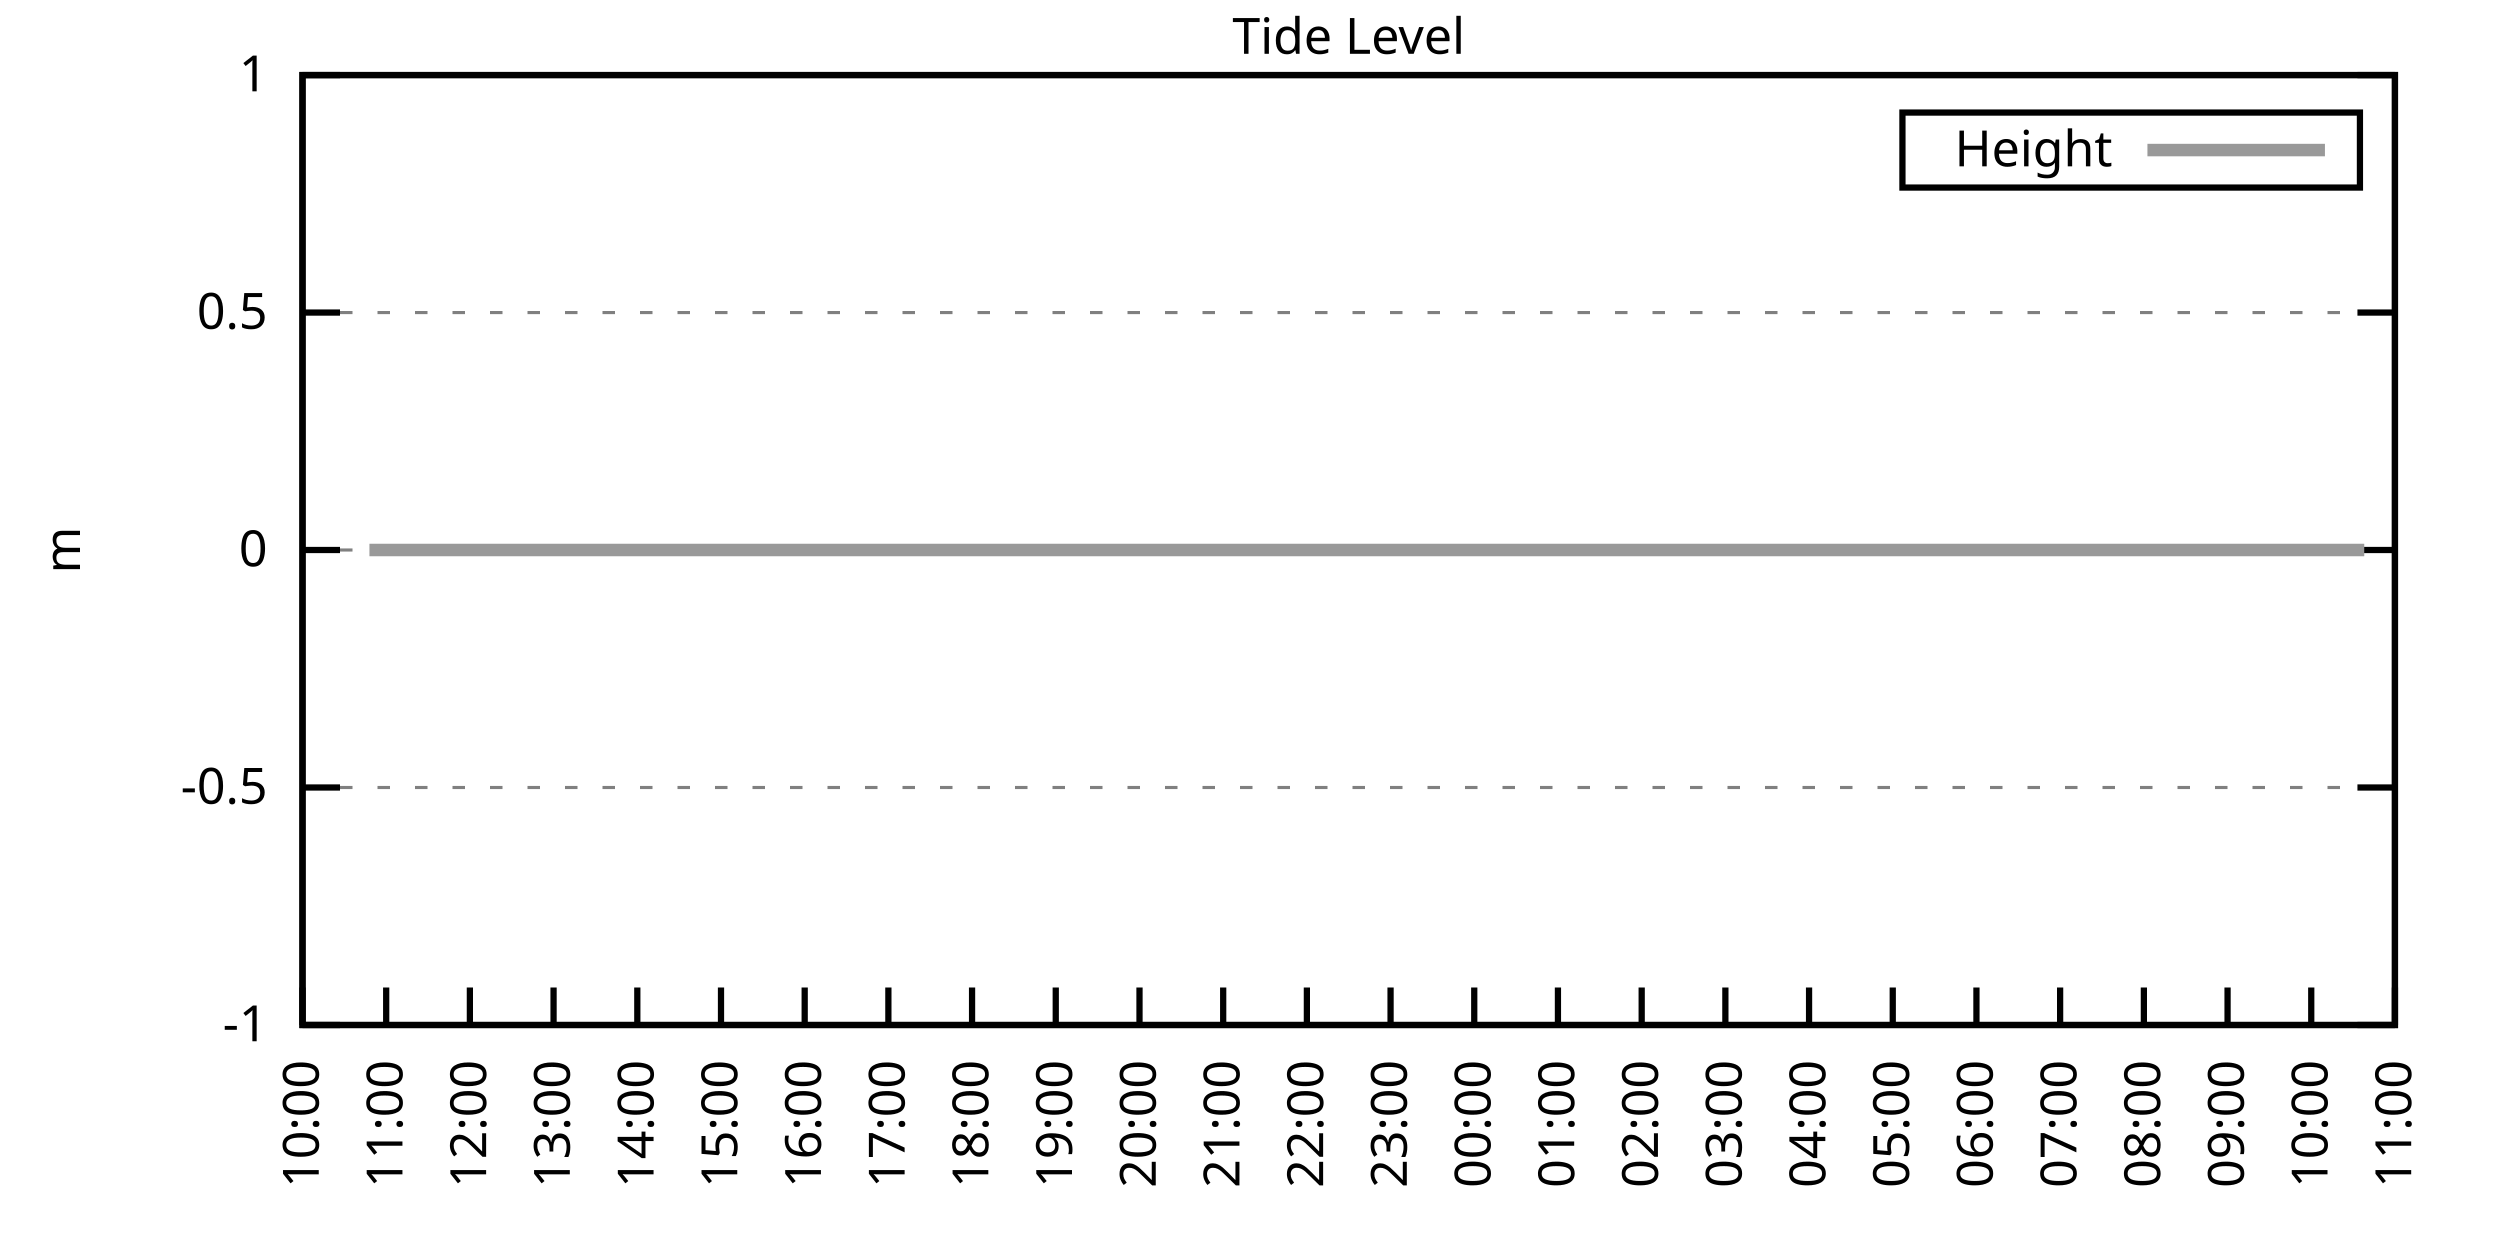
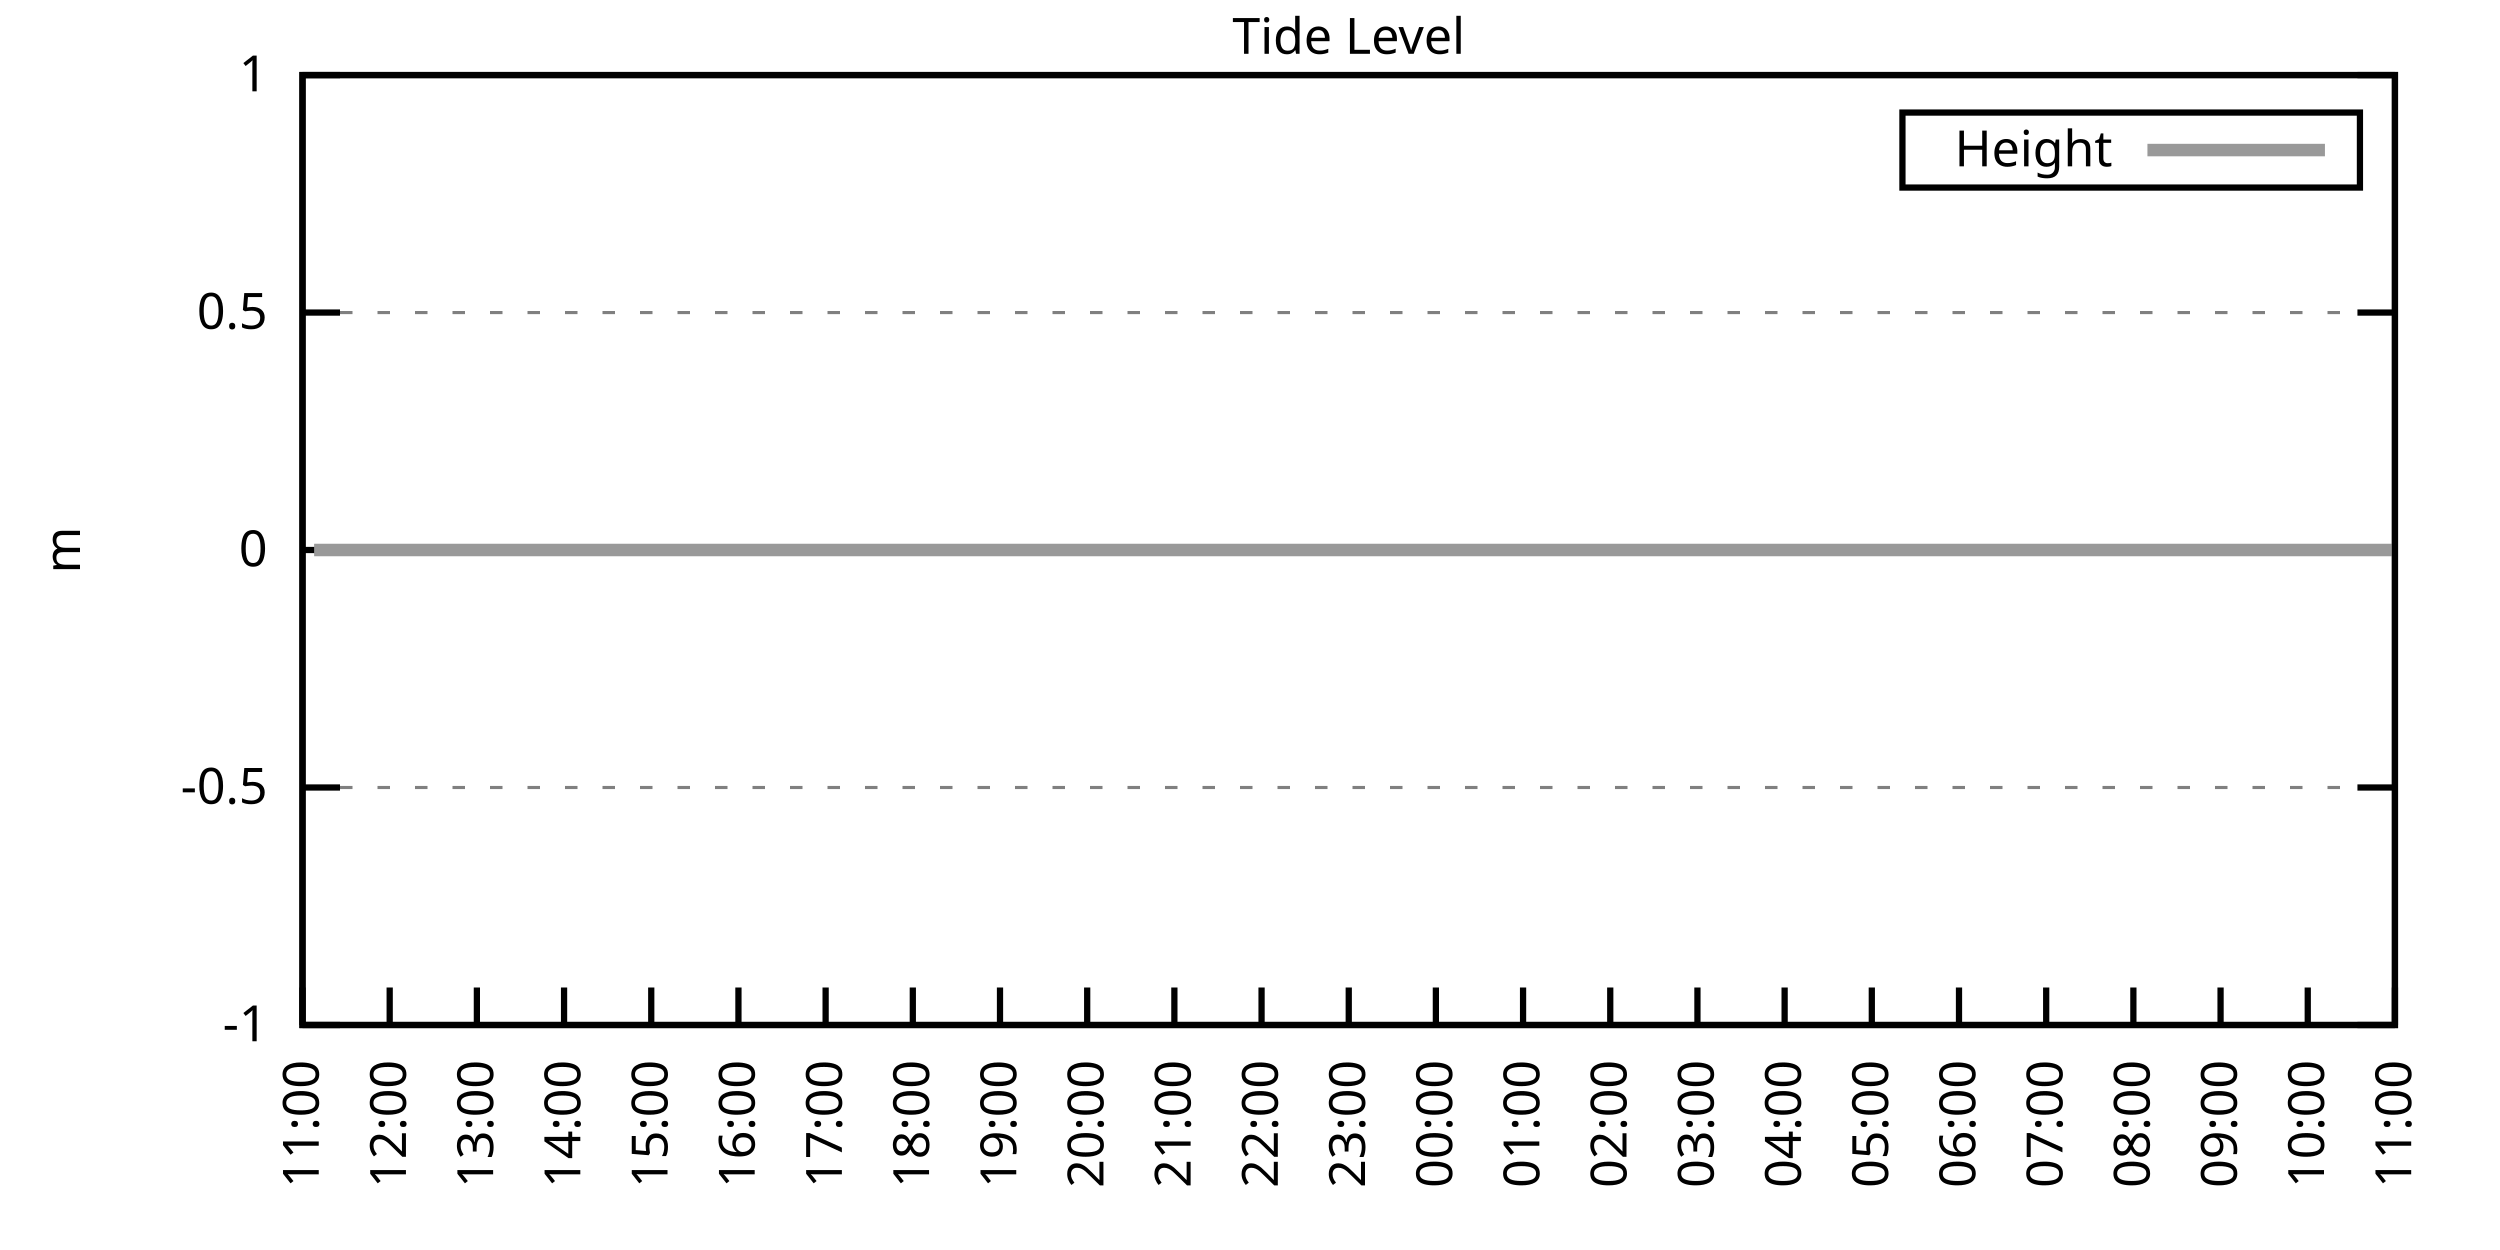
<svg xmlns="http://www.w3.org/2000/svg" xmlns:xlink="http://www.w3.org/1999/xlink" width="400" height="200" viewBox="0 0 400 200">
  <g id="gnuplot_canvas">
    <rect x="0" y="0" width="400" height="200" fill="none" />
    <defs>
      <circle id="gpDot" r="0.5" stroke-width="0.5" stroke="currentColor" />
      <path id="gpPt0" stroke-width="0.333" stroke="currentColor" d="M-1,0 h2 M0,-1 v2" />
      <path id="gpPt1" stroke-width="0.333" stroke="currentColor" d="M-1,-1 L1,1 M1,-1 L-1,1" />
      <path id="gpPt2" stroke-width="0.333" stroke="currentColor" d="M-1,0 L1,0 M0,-1 L0,1 M-1,-1 L1,1 M-1,1 L1,-1" />
      <rect id="gpPt3" stroke-width="0.333" stroke="currentColor" x="-1" y="-1" width="2" height="2" />
      <rect id="gpPt4" stroke-width="0.333" stroke="currentColor" fill="currentColor" x="-1" y="-1" width="2" height="2" />
      <circle id="gpPt5" stroke-width="0.333" stroke="currentColor" cx="0" cy="0" r="1" />
      <use xlink:href="#gpPt5" id="gpPt6" fill="currentColor" stroke="none" />
      <path id="gpPt7" stroke-width="0.333" stroke="currentColor" d="M0,-1.33 L-1.33,0.67 L1.33,0.67 z" />
      <use xlink:href="#gpPt7" id="gpPt8" fill="currentColor" stroke="none" />
      <use xlink:href="#gpPt7" id="gpPt9" stroke="currentColor" transform="rotate(180)" />
      <use xlink:href="#gpPt9" id="gpPt10" fill="currentColor" stroke="none" />
      <use xlink:href="#gpPt3" id="gpPt11" stroke="currentColor" transform="rotate(45)" />
      <use xlink:href="#gpPt11" id="gpPt12" fill="currentColor" stroke="none" />
      <path id="gpPt13" stroke-width="0.333" stroke="currentColor" d="M0,1.330 L1.265,0.411 L0.782,-1.067 L-0.782,-1.076 L-1.265,0.411 z" />
      <use xlink:href="#gpPt13" id="gpPt14" fill="currentColor" stroke="none" />
      <filter id="textbox" filterUnits="objectBoundingBox" x="0" y="0" height="1" width="1">
        <feFlood flood-color="white" flood-opacity="1" result="bgnd" />
        <feComposite in="SourceGraphic" in2="bgnd" operator="atop" />
      </filter>
      <filter id="greybox" filterUnits="objectBoundingBox" x="0" y="0" height="1" width="1">
        <feFlood flood-color="lightgrey" flood-opacity="1" result="grey" />
        <feComposite in="SourceGraphic" in2="grey" operator="atop" />
      </filter>
    </defs>
    <g fill="none" color="white" stroke="currentColor" stroke-width="1.00" stroke-linecap="butt" stroke-linejoin="miter">
</g>
    <g fill="none" color="black" stroke="currentColor" stroke-width="1.00" stroke-linecap="butt" stroke-linejoin="miter">
      <g stroke="none" shape-rendering="crispEdges">
        <polygon fill="rgb(255, 255, 255)" points="48.40,164.00 383.18,164.00 383.18,12.02 48.40,12.02 " />
      </g>
    </g>
    <g fill="none" color="black" stroke="currentColor" stroke-width="1.00" stroke-linecap="butt" stroke-linejoin="miter">
</g>
    <g fill="none" color="black" stroke="black" stroke-width="0.50" stroke-linecap="butt" stroke-linejoin="miter">
</g>
    <g fill="none" color="gray" stroke="currentColor" stroke-width="0.50" stroke-linecap="butt" stroke-linejoin="miter">
      <path stroke="gray" stroke-dasharray="2,4" class="gridline" d="M48.40,164.00 L383.19,164.00  " />
    </g>
    <g fill="none" color="gray" stroke="gray" stroke-width="1.00" stroke-linecap="butt" stroke-linejoin="miter">
</g>
    <g fill="none" color="black" stroke="currentColor" stroke-width="1.00" stroke-linecap="butt" stroke-linejoin="miter">
      <path stroke="black" d="M48.40,164.00 L54.40,164.00 M383.19,164.00 L377.19,164.00  " />
      <g transform="translate(42.80,166.60)" stroke="none" fill="black" font-family="Sans" font-size="8.00" text-anchor="end">
        <text>
          <tspan font-family="Sans">-1</tspan>
        </text>
      </g>
    </g>
    <g fill="none" color="black" stroke="currentColor" stroke-width="1.00" stroke-linecap="butt" stroke-linejoin="miter">
</g>
    <g fill="none" color="black" stroke="black" stroke-width="0.50" stroke-linecap="butt" stroke-linejoin="miter">
</g>
    <g fill="none" color="gray" stroke="currentColor" stroke-width="0.50" stroke-linecap="butt" stroke-linejoin="miter">
      <path stroke="gray" stroke-dasharray="2,4" class="gridline" d="M48.40,126.00 L383.19,126.00  " />
    </g>
    <g fill="none" color="gray" stroke="gray" stroke-width="1.00" stroke-linecap="butt" stroke-linejoin="miter">
</g>
    <g fill="none" color="black" stroke="currentColor" stroke-width="1.00" stroke-linecap="butt" stroke-linejoin="miter">
      <path stroke="black" d="M48.40,126.00 L54.40,126.00 M383.19,126.00 L377.19,126.00  " />
      <g transform="translate(42.80,128.60)" stroke="none" fill="black" font-family="Sans" font-size="8.00" text-anchor="end">
        <text>
          <tspan font-family="Sans">-0.5</tspan>
        </text>
      </g>
    </g>
    <g fill="none" color="black" stroke="currentColor" stroke-width="1.00" stroke-linecap="butt" stroke-linejoin="miter">
</g>
    <g fill="none" color="black" stroke="black" stroke-width="0.50" stroke-linecap="butt" stroke-linejoin="miter">
</g>
    <g fill="none" color="gray" stroke="currentColor" stroke-width="0.50" stroke-linecap="butt" stroke-linejoin="miter">
      <path stroke="gray" stroke-dasharray="2,4" class="gridline" d="M48.40,88.00 L383.19,88.00  " />
    </g>
    <g fill="none" color="gray" stroke="gray" stroke-width="1.00" stroke-linecap="butt" stroke-linejoin="miter">
</g>
    <g fill="none" color="black" stroke="currentColor" stroke-width="1.00" stroke-linecap="butt" stroke-linejoin="miter">
      <path stroke="black" d="M48.40,88.00 L54.40,88.00 M383.19,88.00 L377.19,88.00  " />
      <g transform="translate(42.80,90.60)" stroke="none" fill="black" font-family="Sans" font-size="8.00" text-anchor="end">
        <text>
          <tspan font-family="Sans"> 0</tspan>
        </text>
      </g>
    </g>
    <g fill="none" color="black" stroke="currentColor" stroke-width="1.00" stroke-linecap="butt" stroke-linejoin="miter">
</g>
    <g fill="none" color="black" stroke="black" stroke-width="0.50" stroke-linecap="butt" stroke-linejoin="miter">
</g>
    <g fill="none" color="gray" stroke="currentColor" stroke-width="0.50" stroke-linecap="butt" stroke-linejoin="miter">
      <path stroke="gray" stroke-dasharray="2,4" class="gridline" d="M48.40,50.01 L383.19,50.01  " />
    </g>
    <g fill="none" color="gray" stroke="gray" stroke-width="1.00" stroke-linecap="butt" stroke-linejoin="miter">
</g>
    <g fill="none" color="black" stroke="currentColor" stroke-width="1.00" stroke-linecap="butt" stroke-linejoin="miter">
      <path stroke="black" d="M48.40,50.01 L54.40,50.01 M383.19,50.01 L377.19,50.01  " />
      <g transform="translate(42.80,52.61)" stroke="none" fill="black" font-family="Sans" font-size="8.00" text-anchor="end">
        <text>
          <tspan font-family="Sans"> 0.5</tspan>
        </text>
      </g>
    </g>
    <g fill="none" color="black" stroke="currentColor" stroke-width="1.00" stroke-linecap="butt" stroke-linejoin="miter">
</g>
    <g fill="none" color="black" stroke="black" stroke-width="0.50" stroke-linecap="butt" stroke-linejoin="miter">
</g>
    <g fill="none" color="gray" stroke="currentColor" stroke-width="0.50" stroke-linecap="butt" stroke-linejoin="miter">
      <path stroke="gray" stroke-dasharray="2,4" class="gridline" d="M48.40,12.01 L383.19,12.01  " />
    </g>
    <g fill="none" color="gray" stroke="gray" stroke-width="1.00" stroke-linecap="butt" stroke-linejoin="miter">
</g>
    <g fill="none" color="black" stroke="currentColor" stroke-width="1.00" stroke-linecap="butt" stroke-linejoin="miter">
      <path stroke="black" d="M48.40,12.01 L54.40,12.01 M383.19,12.01 L377.19,12.01  " />
      <g transform="translate(42.80,14.61)" stroke="none" fill="black" font-family="Sans" font-size="8.00" text-anchor="end">
        <text>
          <tspan font-family="Sans"> 1</tspan>
        </text>
      </g>
    </g>
    <g fill="none" color="black" stroke="currentColor" stroke-width="1.00" stroke-linecap="butt" stroke-linejoin="miter">
      <path stroke="black" d="M48.40,164.00 L48.40,158.00  " />
      <g transform="translate(51.00,169.60) rotate(270.00)" stroke="none" fill="black" font-family="Sans" font-size="8.00" text-anchor="end">
        <text>
-           <tspan font-family="Sans">10:00</tspan>
-         </text>
-       </g>
-     </g>
-     <g fill="none" color="black" stroke="currentColor" stroke-width="1.00" stroke-linecap="butt" stroke-linejoin="miter">
-       <path stroke="black" d="M61.79,164.00 L61.79,158.00  " />
-       <g transform="translate(64.39,169.60) rotate(270.00)" stroke="none" fill="black" font-family="Sans" font-size="8.00" text-anchor="end">
-         <text>
          <tspan font-family="Sans">11:00</tspan>
        </text>
      </g>
    </g>
    <g fill="none" color="black" stroke="currentColor" stroke-width="1.00" stroke-linecap="butt" stroke-linejoin="miter">
-       <path stroke="black" d="M75.18,164.00 L75.18,158.00  " />
-       <g transform="translate(77.78,169.60) rotate(270.00)" stroke="none" fill="black" font-family="Sans" font-size="8.00" text-anchor="end">
+       <path stroke="black" d="M62.35,164.00 L62.35,158.00  " />
+       <g transform="translate(64.95,169.60) rotate(270.00)" stroke="none" fill="black" font-family="Sans" font-size="8.00" text-anchor="end">
        <text>
          <tspan font-family="Sans">12:00</tspan>
        </text>
      </g>
    </g>
    <g fill="none" color="black" stroke="currentColor" stroke-width="1.00" stroke-linecap="butt" stroke-linejoin="miter">
-       <path stroke="black" d="M88.57,164.00 L88.57,158.00  " />
-       <g transform="translate(91.17,169.60) rotate(270.00)" stroke="none" fill="black" font-family="Sans" font-size="8.00" text-anchor="end">
+       <path stroke="black" d="M76.30,164.00 L76.30,158.00  " />
+       <g transform="translate(78.90,169.60) rotate(270.00)" stroke="none" fill="black" font-family="Sans" font-size="8.00" text-anchor="end">
        <text>
          <tspan font-family="Sans">13:00</tspan>
        </text>
      </g>
    </g>
    <g fill="none" color="black" stroke="currentColor" stroke-width="1.00" stroke-linecap="butt" stroke-linejoin="miter">
-       <path stroke="black" d="M101.97,164.00 L101.97,158.00  " />
-       <g transform="translate(104.57,169.60) rotate(270.00)" stroke="none" fill="black" font-family="Sans" font-size="8.00" text-anchor="end">
+       <path stroke="black" d="M90.25,164.00 L90.25,158.00  " />
+       <g transform="translate(92.85,169.60) rotate(270.00)" stroke="none" fill="black" font-family="Sans" font-size="8.00" text-anchor="end">
        <text>
          <tspan font-family="Sans">14:00</tspan>
        </text>
      </g>
    </g>
    <g fill="none" color="black" stroke="currentColor" stroke-width="1.00" stroke-linecap="butt" stroke-linejoin="miter">
-       <path stroke="black" d="M115.36,164.00 L115.36,158.00  " />
-       <g transform="translate(117.96,169.60) rotate(270.00)" stroke="none" fill="black" font-family="Sans" font-size="8.00" text-anchor="end">
+       <path stroke="black" d="M104.20,164.00 L104.20,158.00  " />
+       <g transform="translate(106.80,169.60) rotate(270.00)" stroke="none" fill="black" font-family="Sans" font-size="8.00" text-anchor="end">
        <text>
          <tspan font-family="Sans">15:00</tspan>
        </text>
      </g>
    </g>
    <g fill="none" color="black" stroke="currentColor" stroke-width="1.00" stroke-linecap="butt" stroke-linejoin="miter">
-       <path stroke="black" d="M128.75,164.00 L128.75,158.00  " />
-       <g transform="translate(131.35,169.60) rotate(270.00)" stroke="none" fill="black" font-family="Sans" font-size="8.00" text-anchor="end">
+       <path stroke="black" d="M118.15,164.00 L118.15,158.00  " />
+       <g transform="translate(120.75,169.60) rotate(270.00)" stroke="none" fill="black" font-family="Sans" font-size="8.00" text-anchor="end">
        <text>
          <tspan font-family="Sans">16:00</tspan>
        </text>
      </g>
    </g>
    <g fill="none" color="black" stroke="currentColor" stroke-width="1.00" stroke-linecap="butt" stroke-linejoin="miter">
-       <path stroke="black" d="M142.14,164.00 L142.14,158.00  " />
-       <g transform="translate(144.74,169.60) rotate(270.00)" stroke="none" fill="black" font-family="Sans" font-size="8.00" text-anchor="end">
+       <path stroke="black" d="M132.10,164.00 L132.10,158.00  " />
+       <g transform="translate(134.70,169.60) rotate(270.00)" stroke="none" fill="black" font-family="Sans" font-size="8.00" text-anchor="end">
        <text>
          <tspan font-family="Sans">17:00</tspan>
        </text>
      </g>
    </g>
    <g fill="none" color="black" stroke="currentColor" stroke-width="1.00" stroke-linecap="butt" stroke-linejoin="miter">
-       <path stroke="black" d="M155.53,164.00 L155.53,158.00  " />
-       <g transform="translate(158.13,169.60) rotate(270.00)" stroke="none" fill="black" font-family="Sans" font-size="8.00" text-anchor="end">
+       <path stroke="black" d="M146.05,164.00 L146.05,158.00  " />
+       <g transform="translate(148.65,169.60) rotate(270.00)" stroke="none" fill="black" font-family="Sans" font-size="8.00" text-anchor="end">
        <text>
          <tspan font-family="Sans">18:00</tspan>
        </text>
      </g>
    </g>
    <g fill="none" color="black" stroke="currentColor" stroke-width="1.00" stroke-linecap="butt" stroke-linejoin="miter">
-       <path stroke="black" d="M168.92,164.00 L168.92,158.00  " />
-       <g transform="translate(171.52,169.60) rotate(270.00)" stroke="none" fill="black" font-family="Sans" font-size="8.00" text-anchor="end">
+       <path stroke="black" d="M160.00,164.00 L160.00,158.00  " />
+       <g transform="translate(162.60,169.60) rotate(270.00)" stroke="none" fill="black" font-family="Sans" font-size="8.00" text-anchor="end">
        <text>
          <tspan font-family="Sans">19:00</tspan>
        </text>
      </g>
    </g>
    <g fill="none" color="black" stroke="currentColor" stroke-width="1.00" stroke-linecap="butt" stroke-linejoin="miter">
-       <path stroke="black" d="M182.32,164.00 L182.32,158.00  " />
-       <g transform="translate(184.92,169.60) rotate(270.00)" stroke="none" fill="black" font-family="Sans" font-size="8.00" text-anchor="end">
+       <path stroke="black" d="M173.95,164.00 L173.95,158.00  " />
+       <g transform="translate(176.55,169.60) rotate(270.00)" stroke="none" fill="black" font-family="Sans" font-size="8.00" text-anchor="end">
        <text>
          <tspan font-family="Sans">20:00</tspan>
        </text>
      </g>
    </g>
    <g fill="none" color="black" stroke="currentColor" stroke-width="1.00" stroke-linecap="butt" stroke-linejoin="miter">
-       <path stroke="black" d="M195.71,164.00 L195.71,158.00  " />
-       <g transform="translate(198.31,169.60) rotate(270.00)" stroke="none" fill="black" font-family="Sans" font-size="8.00" text-anchor="end">
+       <path stroke="black" d="M187.90,164.00 L187.90,158.00  " />
+       <g transform="translate(190.50,169.60) rotate(270.00)" stroke="none" fill="black" font-family="Sans" font-size="8.00" text-anchor="end">
        <text>
          <tspan font-family="Sans">21:00</tspan>
        </text>
      </g>
    </g>
    <g fill="none" color="black" stroke="currentColor" stroke-width="1.00" stroke-linecap="butt" stroke-linejoin="miter">
-       <path stroke="black" d="M209.10,164.00 L209.10,158.00  " />
-       <g transform="translate(211.70,169.60) rotate(270.00)" stroke="none" fill="black" font-family="Sans" font-size="8.00" text-anchor="end">
+       <path stroke="black" d="M201.85,164.00 L201.85,158.00  " />
+       <g transform="translate(204.45,169.60) rotate(270.00)" stroke="none" fill="black" font-family="Sans" font-size="8.00" text-anchor="end">
        <text>
          <tspan font-family="Sans">22:00</tspan>
        </text>
      </g>
    </g>
    <g fill="none" color="black" stroke="currentColor" stroke-width="1.00" stroke-linecap="butt" stroke-linejoin="miter">
-       <path stroke="black" d="M222.49,164.00 L222.49,158.00  " />
-       <g transform="translate(225.09,169.60) rotate(270.00)" stroke="none" fill="black" font-family="Sans" font-size="8.00" text-anchor="end">
+       <path stroke="black" d="M215.80,164.00 L215.80,158.00  " />
+       <g transform="translate(218.40,169.60) rotate(270.00)" stroke="none" fill="black" font-family="Sans" font-size="8.00" text-anchor="end">
        <text>
          <tspan font-family="Sans">23:00</tspan>
        </text>
      </g>
    </g>
    <g fill="none" color="black" stroke="currentColor" stroke-width="1.00" stroke-linecap="butt" stroke-linejoin="miter">
-       <path stroke="black" d="M235.88,164.00 L235.88,158.00  " />
-       <g transform="translate(238.48,169.60) rotate(270.00)" stroke="none" fill="black" font-family="Sans" font-size="8.00" text-anchor="end">
+       <path stroke="black" d="M229.74,164.00 L229.74,158.00  " />
+       <g transform="translate(232.34,169.60) rotate(270.00)" stroke="none" fill="black" font-family="Sans" font-size="8.00" text-anchor="end">
        <text>
          <tspan font-family="Sans">00:00</tspan>
        </text>
      </g>
    </g>
    <g fill="none" color="black" stroke="currentColor" stroke-width="1.00" stroke-linecap="butt" stroke-linejoin="miter">
-       <path stroke="black" d="M249.27,164.00 L249.27,158.00  " />
-       <g transform="translate(251.87,169.60) rotate(270.00)" stroke="none" fill="black" font-family="Sans" font-size="8.00" text-anchor="end">
+       <path stroke="black" d="M243.69,164.00 L243.69,158.00  " />
+       <g transform="translate(246.29,169.60) rotate(270.00)" stroke="none" fill="black" font-family="Sans" font-size="8.00" text-anchor="end">
        <text>
          <tspan font-family="Sans">01:00</tspan>
        </text>
      </g>
    </g>
    <g fill="none" color="black" stroke="currentColor" stroke-width="1.00" stroke-linecap="butt" stroke-linejoin="miter">
-       <path stroke="black" d="M262.67,164.00 L262.67,158.00  " />
-       <g transform="translate(265.27,169.60) rotate(270.00)" stroke="none" fill="black" font-family="Sans" font-size="8.00" text-anchor="end">
+       <path stroke="black" d="M257.64,164.00 L257.64,158.00  " />
+       <g transform="translate(260.24,169.60) rotate(270.00)" stroke="none" fill="black" font-family="Sans" font-size="8.00" text-anchor="end">
        <text>
          <tspan font-family="Sans">02:00</tspan>
        </text>
      </g>
    </g>
    <g fill="none" color="black" stroke="currentColor" stroke-width="1.00" stroke-linecap="butt" stroke-linejoin="miter">
-       <path stroke="black" d="M276.06,164.00 L276.06,158.00  " />
-       <g transform="translate(278.66,169.60) rotate(270.00)" stroke="none" fill="black" font-family="Sans" font-size="8.00" text-anchor="end">
+       <path stroke="black" d="M271.59,164.00 L271.59,158.00  " />
+       <g transform="translate(274.19,169.60) rotate(270.00)" stroke="none" fill="black" font-family="Sans" font-size="8.00" text-anchor="end">
        <text>
          <tspan font-family="Sans">03:00</tspan>
        </text>
      </g>
    </g>
    <g fill="none" color="black" stroke="currentColor" stroke-width="1.00" stroke-linecap="butt" stroke-linejoin="miter">
-       <path stroke="black" d="M289.45,164.00 L289.45,158.00  " />
-       <g transform="translate(292.05,169.60) rotate(270.00)" stroke="none" fill="black" font-family="Sans" font-size="8.00" text-anchor="end">
+       <path stroke="black" d="M285.54,164.00 L285.54,158.00  " />
+       <g transform="translate(288.14,169.60) rotate(270.00)" stroke="none" fill="black" font-family="Sans" font-size="8.00" text-anchor="end">
        <text>
          <tspan font-family="Sans">04:00</tspan>
        </text>
      </g>
    </g>
    <g fill="none" color="black" stroke="currentColor" stroke-width="1.00" stroke-linecap="butt" stroke-linejoin="miter">
-       <path stroke="black" d="M302.84,164.00 L302.84,158.00  " />
-       <g transform="translate(305.44,169.60) rotate(270.00)" stroke="none" fill="black" font-family="Sans" font-size="8.00" text-anchor="end">
+       <path stroke="black" d="M299.49,164.00 L299.49,158.00  " />
+       <g transform="translate(302.09,169.60) rotate(270.00)" stroke="none" fill="black" font-family="Sans" font-size="8.00" text-anchor="end">
        <text>
          <tspan font-family="Sans">05:00</tspan>
        </text>
      </g>
    </g>
    <g fill="none" color="black" stroke="currentColor" stroke-width="1.00" stroke-linecap="butt" stroke-linejoin="miter">
-       <path stroke="black" d="M316.23,164.00 L316.23,158.00  " />
-       <g transform="translate(318.83,169.60) rotate(270.00)" stroke="none" fill="black" font-family="Sans" font-size="8.00" text-anchor="end">
+       <path stroke="black" d="M313.44,164.00 L313.44,158.00  " />
+       <g transform="translate(316.04,169.60) rotate(270.00)" stroke="none" fill="black" font-family="Sans" font-size="8.00" text-anchor="end">
        <text>
          <tspan font-family="Sans">06:00</tspan>
        </text>
      </g>
    </g>
    <g fill="none" color="black" stroke="currentColor" stroke-width="1.00" stroke-linecap="butt" stroke-linejoin="miter">
-       <path stroke="black" d="M329.62,164.00 L329.62,158.00  " />
-       <g transform="translate(332.22,169.60) rotate(270.00)" stroke="none" fill="black" font-family="Sans" font-size="8.00" text-anchor="end">
+       <path stroke="black" d="M327.39,164.00 L327.39,158.00  " />
+       <g transform="translate(329.99,169.60) rotate(270.00)" stroke="none" fill="black" font-family="Sans" font-size="8.00" text-anchor="end">
        <text>
          <tspan font-family="Sans">07:00</tspan>
        </text>
      </g>
    </g>
    <g fill="none" color="black" stroke="currentColor" stroke-width="1.00" stroke-linecap="butt" stroke-linejoin="miter">
-       <path stroke="black" d="M343.02,164.00 L343.02,158.00  " />
-       <g transform="translate(345.62,169.60) rotate(270.00)" stroke="none" fill="black" font-family="Sans" font-size="8.00" text-anchor="end">
+       <path stroke="black" d="M341.34,164.00 L341.34,158.00  " />
+       <g transform="translate(343.94,169.60) rotate(270.00)" stroke="none" fill="black" font-family="Sans" font-size="8.00" text-anchor="end">
        <text>
          <tspan font-family="Sans">08:00</tspan>
        </text>
      </g>
    </g>
    <g fill="none" color="black" stroke="currentColor" stroke-width="1.00" stroke-linecap="butt" stroke-linejoin="miter">
-       <path stroke="black" d="M356.41,164.00 L356.41,158.00  " />
-       <g transform="translate(359.01,169.60) rotate(270.00)" stroke="none" fill="black" font-family="Sans" font-size="8.00" text-anchor="end">
+       <path stroke="black" d="M355.29,164.00 L355.29,158.00  " />
+       <g transform="translate(357.89,169.60) rotate(270.00)" stroke="none" fill="black" font-family="Sans" font-size="8.00" text-anchor="end">
        <text>
          <tspan font-family="Sans">09:00</tspan>
        </text>
      </g>
    </g>
    <g fill="none" color="black" stroke="currentColor" stroke-width="1.00" stroke-linecap="butt" stroke-linejoin="miter">
-       <path stroke="black" d="M369.80,164.00 L369.80,158.00  " />
-       <g transform="translate(372.40,169.60) rotate(270.00)" stroke="none" fill="black" font-family="Sans" font-size="8.00" text-anchor="end">
+       <path stroke="black" d="M369.24,164.00 L369.24,158.00  " />
+       <g transform="translate(371.84,169.60) rotate(270.00)" stroke="none" fill="black" font-family="Sans" font-size="8.00" text-anchor="end">
        <text>
          <tspan font-family="Sans">10:00</tspan>
        </text>
      </g>
    </g>
    <g fill="none" color="black" stroke="currentColor" stroke-width="1.00" stroke-linecap="butt" stroke-linejoin="miter">
      <path stroke="black" d="M383.19,164.00 L383.19,158.00  " />
      <g transform="translate(385.79,169.60) rotate(270.00)" stroke="none" fill="black" font-family="Sans" font-size="8.00" text-anchor="end">
        <text>
          <tspan font-family="Sans">11:00</tspan>
        </text>
      </g>
    </g>
    <g fill="none" color="black" stroke="currentColor" stroke-width="1.00" stroke-linecap="butt" stroke-linejoin="miter">
</g>
    <g fill="none" color="black" stroke="currentColor" stroke-width="1.00" stroke-linecap="butt" stroke-linejoin="miter">
      <path stroke="black" d="M48.40,12.01 L48.40,164.00 L383.19,164.00 L383.19,12.01 L48.40,12.01 Z  " />
    </g>
    <g fill="none" color="black" stroke="currentColor" stroke-width="1.00" stroke-linecap="butt" stroke-linejoin="miter">
</g>
    <g fill="none" color="black" stroke="currentColor" stroke-width="1.00" stroke-linecap="butt" stroke-linejoin="miter">
      <path stroke="black" d="M304.39,30.01 L304.39,18.01 L377.59,18.01 L377.59,30.01 L304.39,30.01 Z  " />
    </g>
    <g id="Tide_level_plot_1">
      <g fill="none" color="white" stroke="black" stroke-width="2.00" stroke-linecap="butt" stroke-linejoin="miter">
</g>
      <g fill="none" color="black" stroke="currentColor" stroke-width="2.00" stroke-linecap="butt" stroke-linejoin="miter">
        <g transform="translate(337.99,26.61)" stroke="none" fill="black" font-family="Sans" font-size="8.00" text-anchor="end">
          <text>
            <tspan font-family="Sans">Height</tspan>
          </text>
        </g>
      </g>
      <g fill="none" color="black" stroke="currentColor" stroke-width="2.00" stroke-linecap="butt" stroke-linejoin="miter">
-         <path stroke="rgb(153, 153, 153)" d="M343.59,24.01 L371.99,24.01 M59.11,88.00 L61.35,88.00 L63.58,88.00 L65.59,88.00 L68.04,88.00 L70.50,88.00   L72.28,88.00 L74.74,88.00 L76.97,88.00 L79.20,88.00 L81.43,88.00 L83.89,88.00 L85.90,88.00 L88.13,88.00   L90.58,88.00 L92.59,88.00 L94.82,88.00 L96.83,88.00 L99.06,88.00 L101.52,88.00 L103.98,88.00 L105.76,88.00   L108.22,88.00 L110.45,88.00 L112.90,88.00 L115.13,88.00 L116.92,88.00 L119.60,88.00 L121.38,88.00 L123.84,88.00   L126.29,88.00 L128.08,88.00 L130.54,88.00 L132.99,88.00 L135.22,88.00 L137.23,88.00 L139.24,88.00 L141.69,88.00   L143.70,88.00 L146.16,88.00 L148.39,88.00 L150.85,88.00 L153.08,88.00 L155.09,88.00 L157.54,88.00 L159.33,88.00   L161.78,88.00 L163.79,88.00 L166.25,88.00 L168.70,88.00 L170.71,88.00 L172.94,88.00 L175.17,88.00 L177.41,88.00   L179.86,88.00 L181.87,88.00 L184.10,88.00 L186.33,88.00 L188.57,88.00 L190.80,88.00 L193.25,88.00 L195.48,88.00   L197.49,88.00 L199.95,88.00 L201.96,88.00 L204.41,88.00 L206.42,88.00 L208.43,88.00 L211.11,88.00 L213.34,88.00   L215.13,88.00 L217.80,88.00 L219.81,88.00 L222.04,88.00 L224.28,88.00 L226.73,88.00 L228.96,88.00 L230.75,88.00   L233.20,88.00 L235.44,88.00 L237.67,88.00 L239.90,88.00 L241.91,88.00 L244.59,88.00 L246.60,88.00 L248.60,88.00   L251.06,88.00 L253.29,88.00 L255.52,88.00 L257.76,88.00 L259.99,88.00 L262.22,88.00 L264.45,88.00 L266.68,88.00   L268.92,88.00 L270.92,88.00 L273.16,88.00 L275.39,88.00 L278.07,88.00 L280.07,88.00 L282.31,88.00 L284.76,88.00   L286.55,88.00 L289.23,88.00 L291.23,88.00 L293.69,88.00 L295.70,88.00 L298.15,88.00 L300.16,88.00 L302.39,88.00   L304.63,88.00 L307.08,88.00 L309.09,88.00 L311.54,88.00 L313.55,88.00 L316.01,88.00 L317.79,88.00 L320.25,88.00   L322.70,88.00 L324.94,88.00 L326.72,88.00 L329.18,88.00 L331.41,88.00 L333.64,88.00 L335.87,88.00 L338.10,88.00   L340.34,88.00 L342.35,88.00 L345.02,88.00 L347.03,88.00 L349.26,88.00 L351.27,88.00 L353.51,88.00 L355.96,88.00   L357.97,88.00 L360.65,88.00 L362.88,88.00 L364.66,88.00 L367.12,88.00 L369.35,88.00 L371.81,88.00 L373.82,88.00   L376.05,88.00 L378.28,88.00  " />
+         <path stroke="rgb(153, 153, 153)" d="M343.59,24.01 L371.99,24.01 M50.26,88.00 L52.35,88.00 L54.91,88.00 L57.47,88.00 L59.33,88.00 L61.88,88.00   L64.21,88.00 L66.53,88.00 L68.86,88.00 L71.42,88.00 L73.51,88.00 L75.83,88.00 L78.39,88.00 L80.48,88.00   L82.81,88.00 L84.90,88.00 L87.23,88.00 L89.78,88.00 L92.34,88.00 L94.20,88.00 L96.76,88.00 L99.08,88.00   L101.64,88.00 L103.97,88.00 L105.83,88.00 L108.62,88.00 L110.48,88.00 L113.03,88.00 L115.59,88.00 L117.45,88.00   L120.01,88.00 L122.57,88.00 L124.89,88.00 L126.98,88.00 L129.08,88.00 L131.63,88.00 L133.72,88.00 L136.28,88.00   L138.61,88.00 L141.16,88.00 L143.49,88.00 L145.58,88.00 L148.14,88.00 L150.00,88.00 L152.56,88.00 L154.65,88.00   L157.21,88.00 L159.76,88.00 L161.86,88.00 L164.18,88.00 L166.51,88.00 L168.83,88.00 L171.39,88.00 L173.48,88.00   L175.81,88.00 L178.13,88.00 L180.46,88.00 L182.78,88.00 L185.34,88.00 L187.66,88.00 L189.76,88.00 L192.31,88.00   L194.41,88.00 L196.96,88.00 L199.06,88.00 L201.15,88.00 L203.94,88.00 L206.26,88.00 L208.12,88.00 L210.91,88.00   L213.01,88.00 L215.33,88.00 L217.65,88.00 L220.21,88.00 L222.54,88.00 L224.40,88.00 L226.95,88.00 L229.28,88.00   L231.60,88.00 L233.93,88.00 L236.02,88.00 L238.81,88.00 L240.90,88.00 L243.00,88.00 L245.55,88.00 L247.88,88.00   L250.20,88.00 L252.53,88.00 L254.85,88.00 L257.18,88.00 L259.50,88.00 L261.83,88.00 L264.15,88.00 L266.25,88.00   L268.57,88.00 L270.90,88.00 L273.69,88.00 L275.78,88.00 L278.10,88.00 L280.66,88.00 L282.52,88.00 L285.31,88.00   L287.40,88.00 L289.96,88.00 L292.05,88.00 L294.61,88.00 L296.70,88.00 L299.03,88.00 L301.35,88.00 L303.91,88.00   L306.00,88.00 L308.56,88.00 L310.65,88.00 L313.21,88.00 L315.07,88.00 L317.63,88.00 L320.18,88.00 L322.51,88.00   L324.37,88.00 L326.93,88.00 L329.25,88.00 L331.58,88.00 L333.90,88.00 L336.23,88.00 L338.55,88.00 L340.64,88.00   L343.43,88.00 L345.53,88.00 L347.85,88.00 L349.94,88.00 L352.27,88.00 L354.83,88.00 L356.92,88.00 L359.71,88.00   L362.03,88.00 L363.89,88.00 L366.45,88.00 L368.78,88.00 L371.33,88.00 L373.43,88.00 L375.75,88.00 L378.08,88.00   L380.63,88.00 L382.96,88.00  " />
      </g>
    </g>
    <g fill="none" color="black" stroke="currentColor" stroke-width="2.00" stroke-linecap="butt" stroke-linejoin="miter">
</g>
    <g fill="none" color="black" stroke="black" stroke-width="1.00" stroke-linecap="butt" stroke-linejoin="miter">
</g>
    <g fill="none" color="black" stroke="currentColor" stroke-width="1.00" stroke-linecap="butt" stroke-linejoin="miter">
      <path stroke="black" d="M48.40,12.01 L48.40,164.00 L383.19,164.00 L383.19,12.01 L48.40,12.01 Z  " />
      <g transform="translate(12.80,88.01) rotate(270.00)" stroke="none" fill="black" font-family="Sans" font-size="8.00" text-anchor="middle">
        <text>
          <tspan font-family="Sans">m</tspan>
        </text>
      </g>
    </g>
    <g fill="none" color="black" stroke="currentColor" stroke-width="1.00" stroke-linecap="butt" stroke-linejoin="miter">
</g>
    <g fill="none" color="black" stroke="currentColor" stroke-width="1.00" stroke-linecap="butt" stroke-linejoin="miter">
      <g transform="translate(215.79,8.61)" stroke="none" fill="black" font-family="Sans" font-size="8.00" text-anchor="middle">
        <text>
          <tspan font-family="Sans">Tide Level</tspan>
        </text>
      </g>
    </g>
    <g fill="none" color="black" stroke="currentColor" stroke-width="1.00" stroke-linecap="butt" stroke-linejoin="miter">
</g>
  </g>
</svg>
